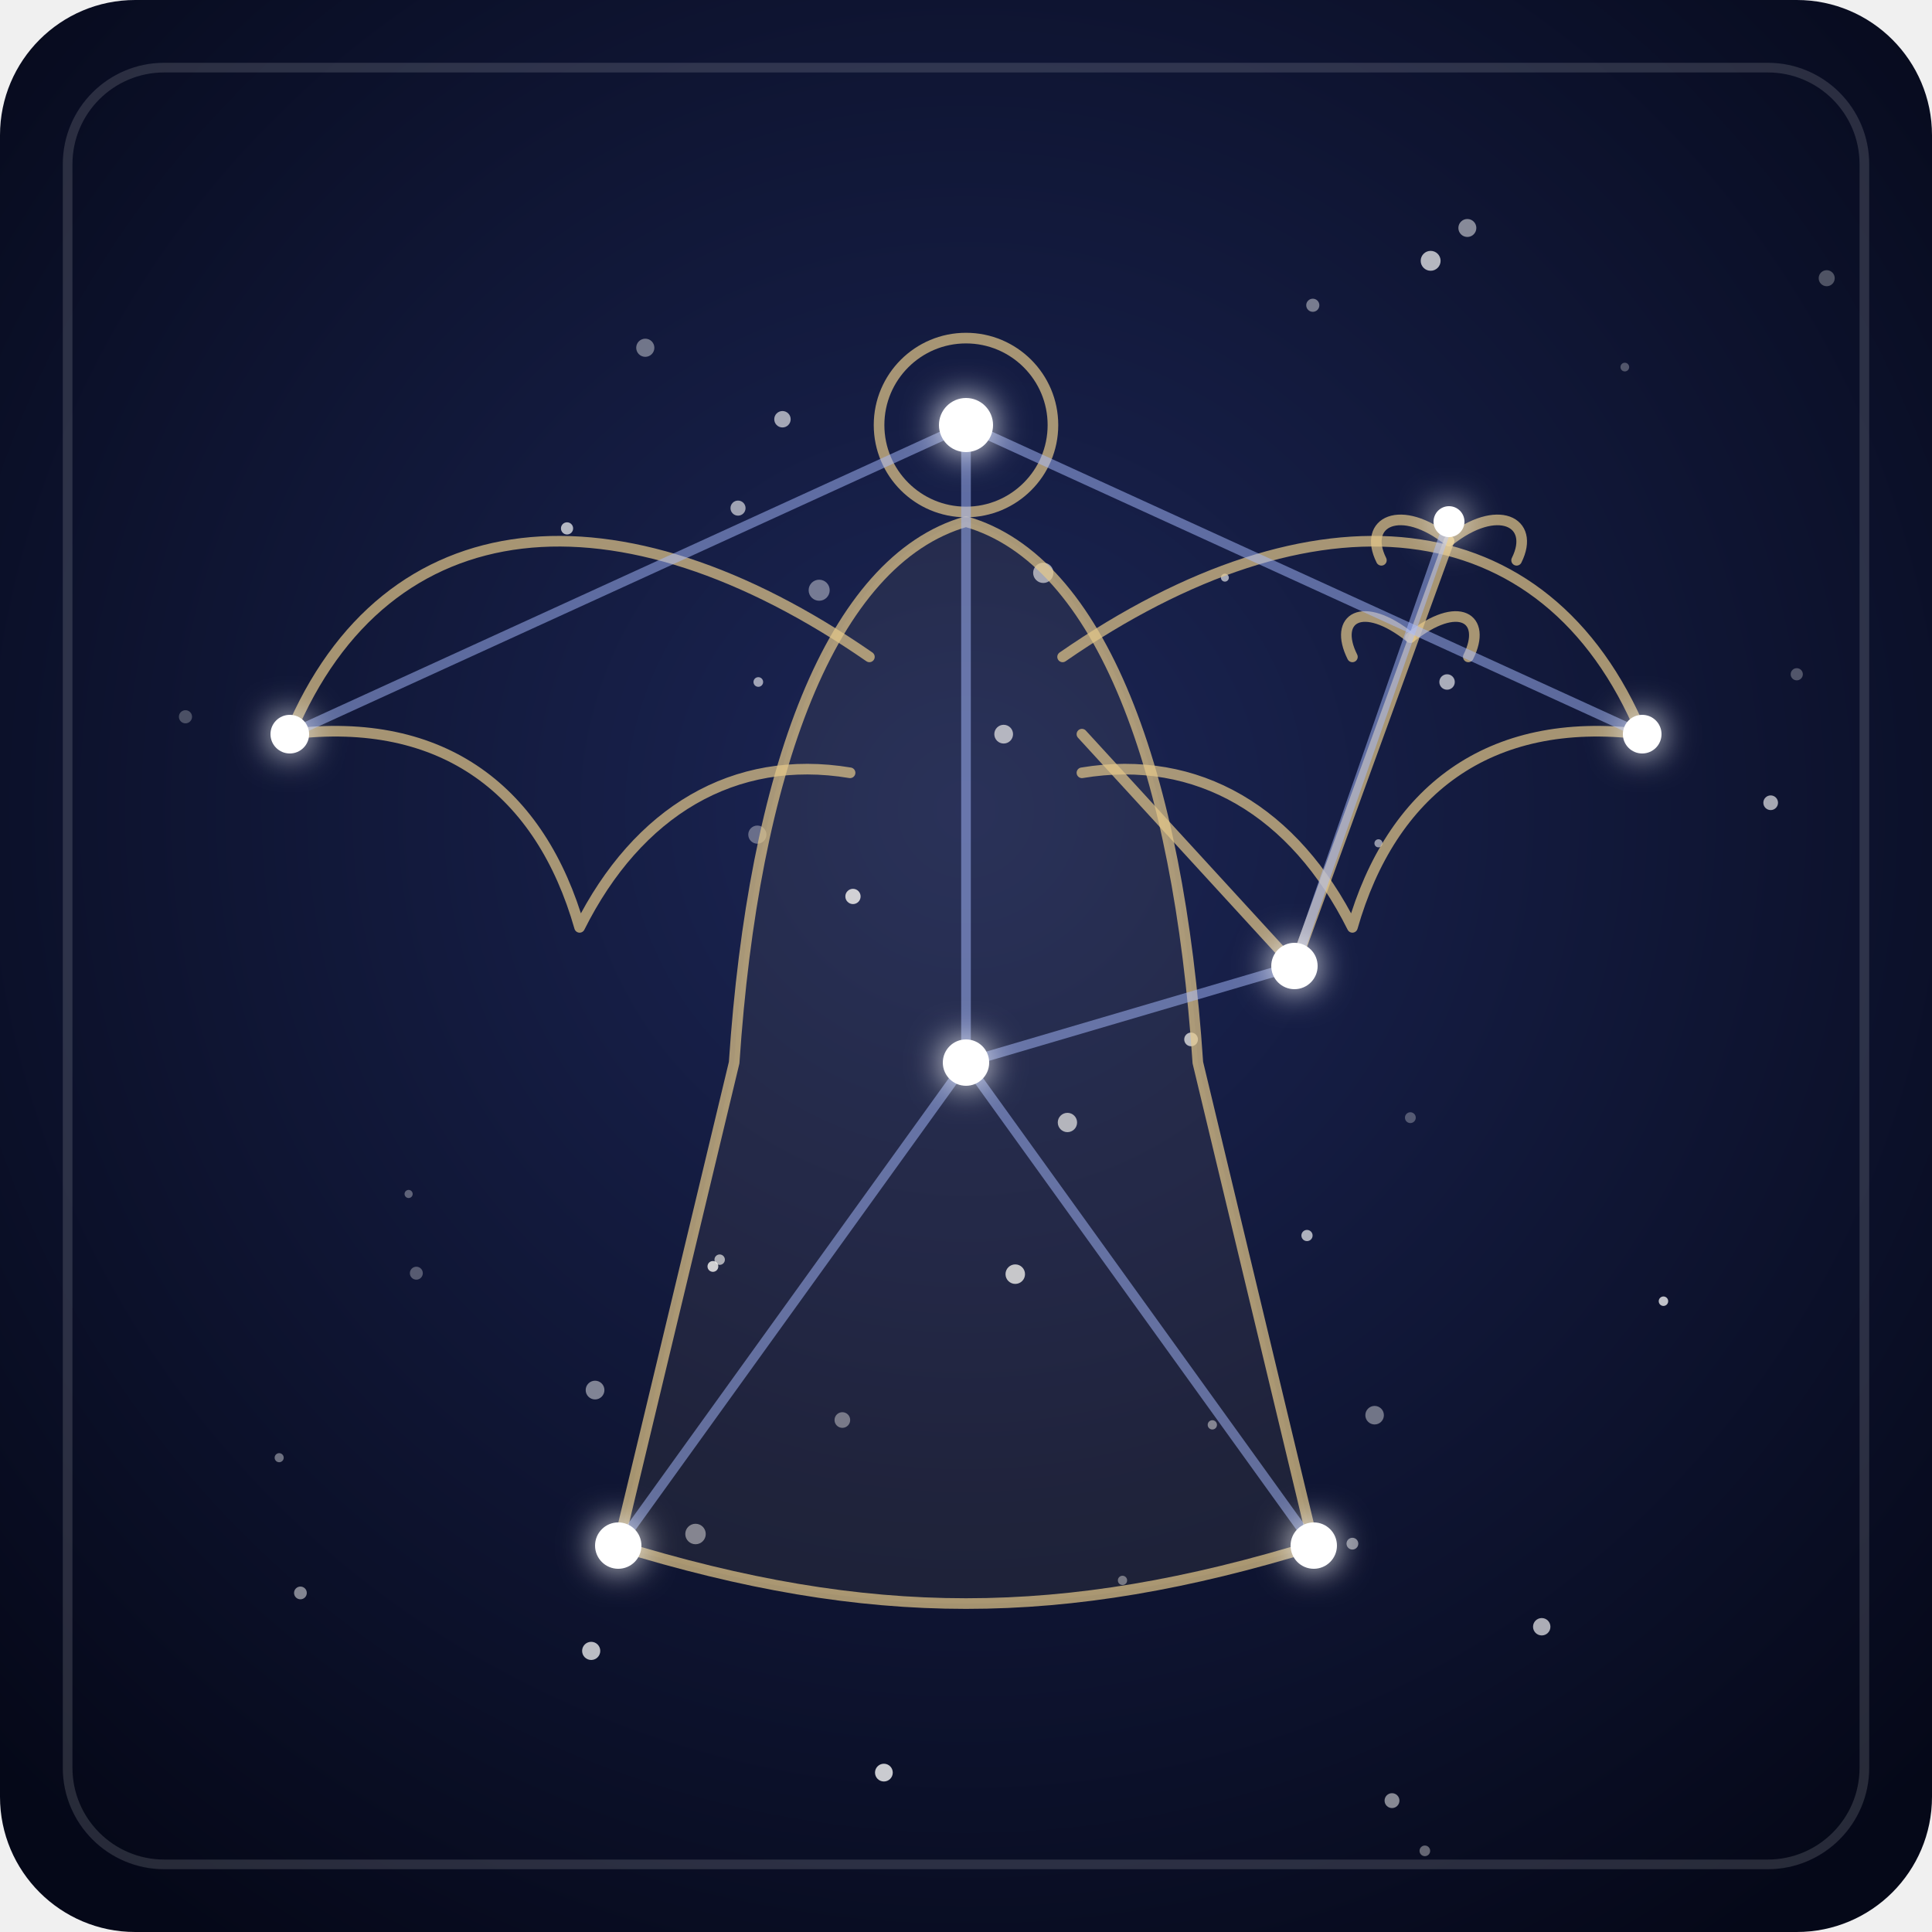
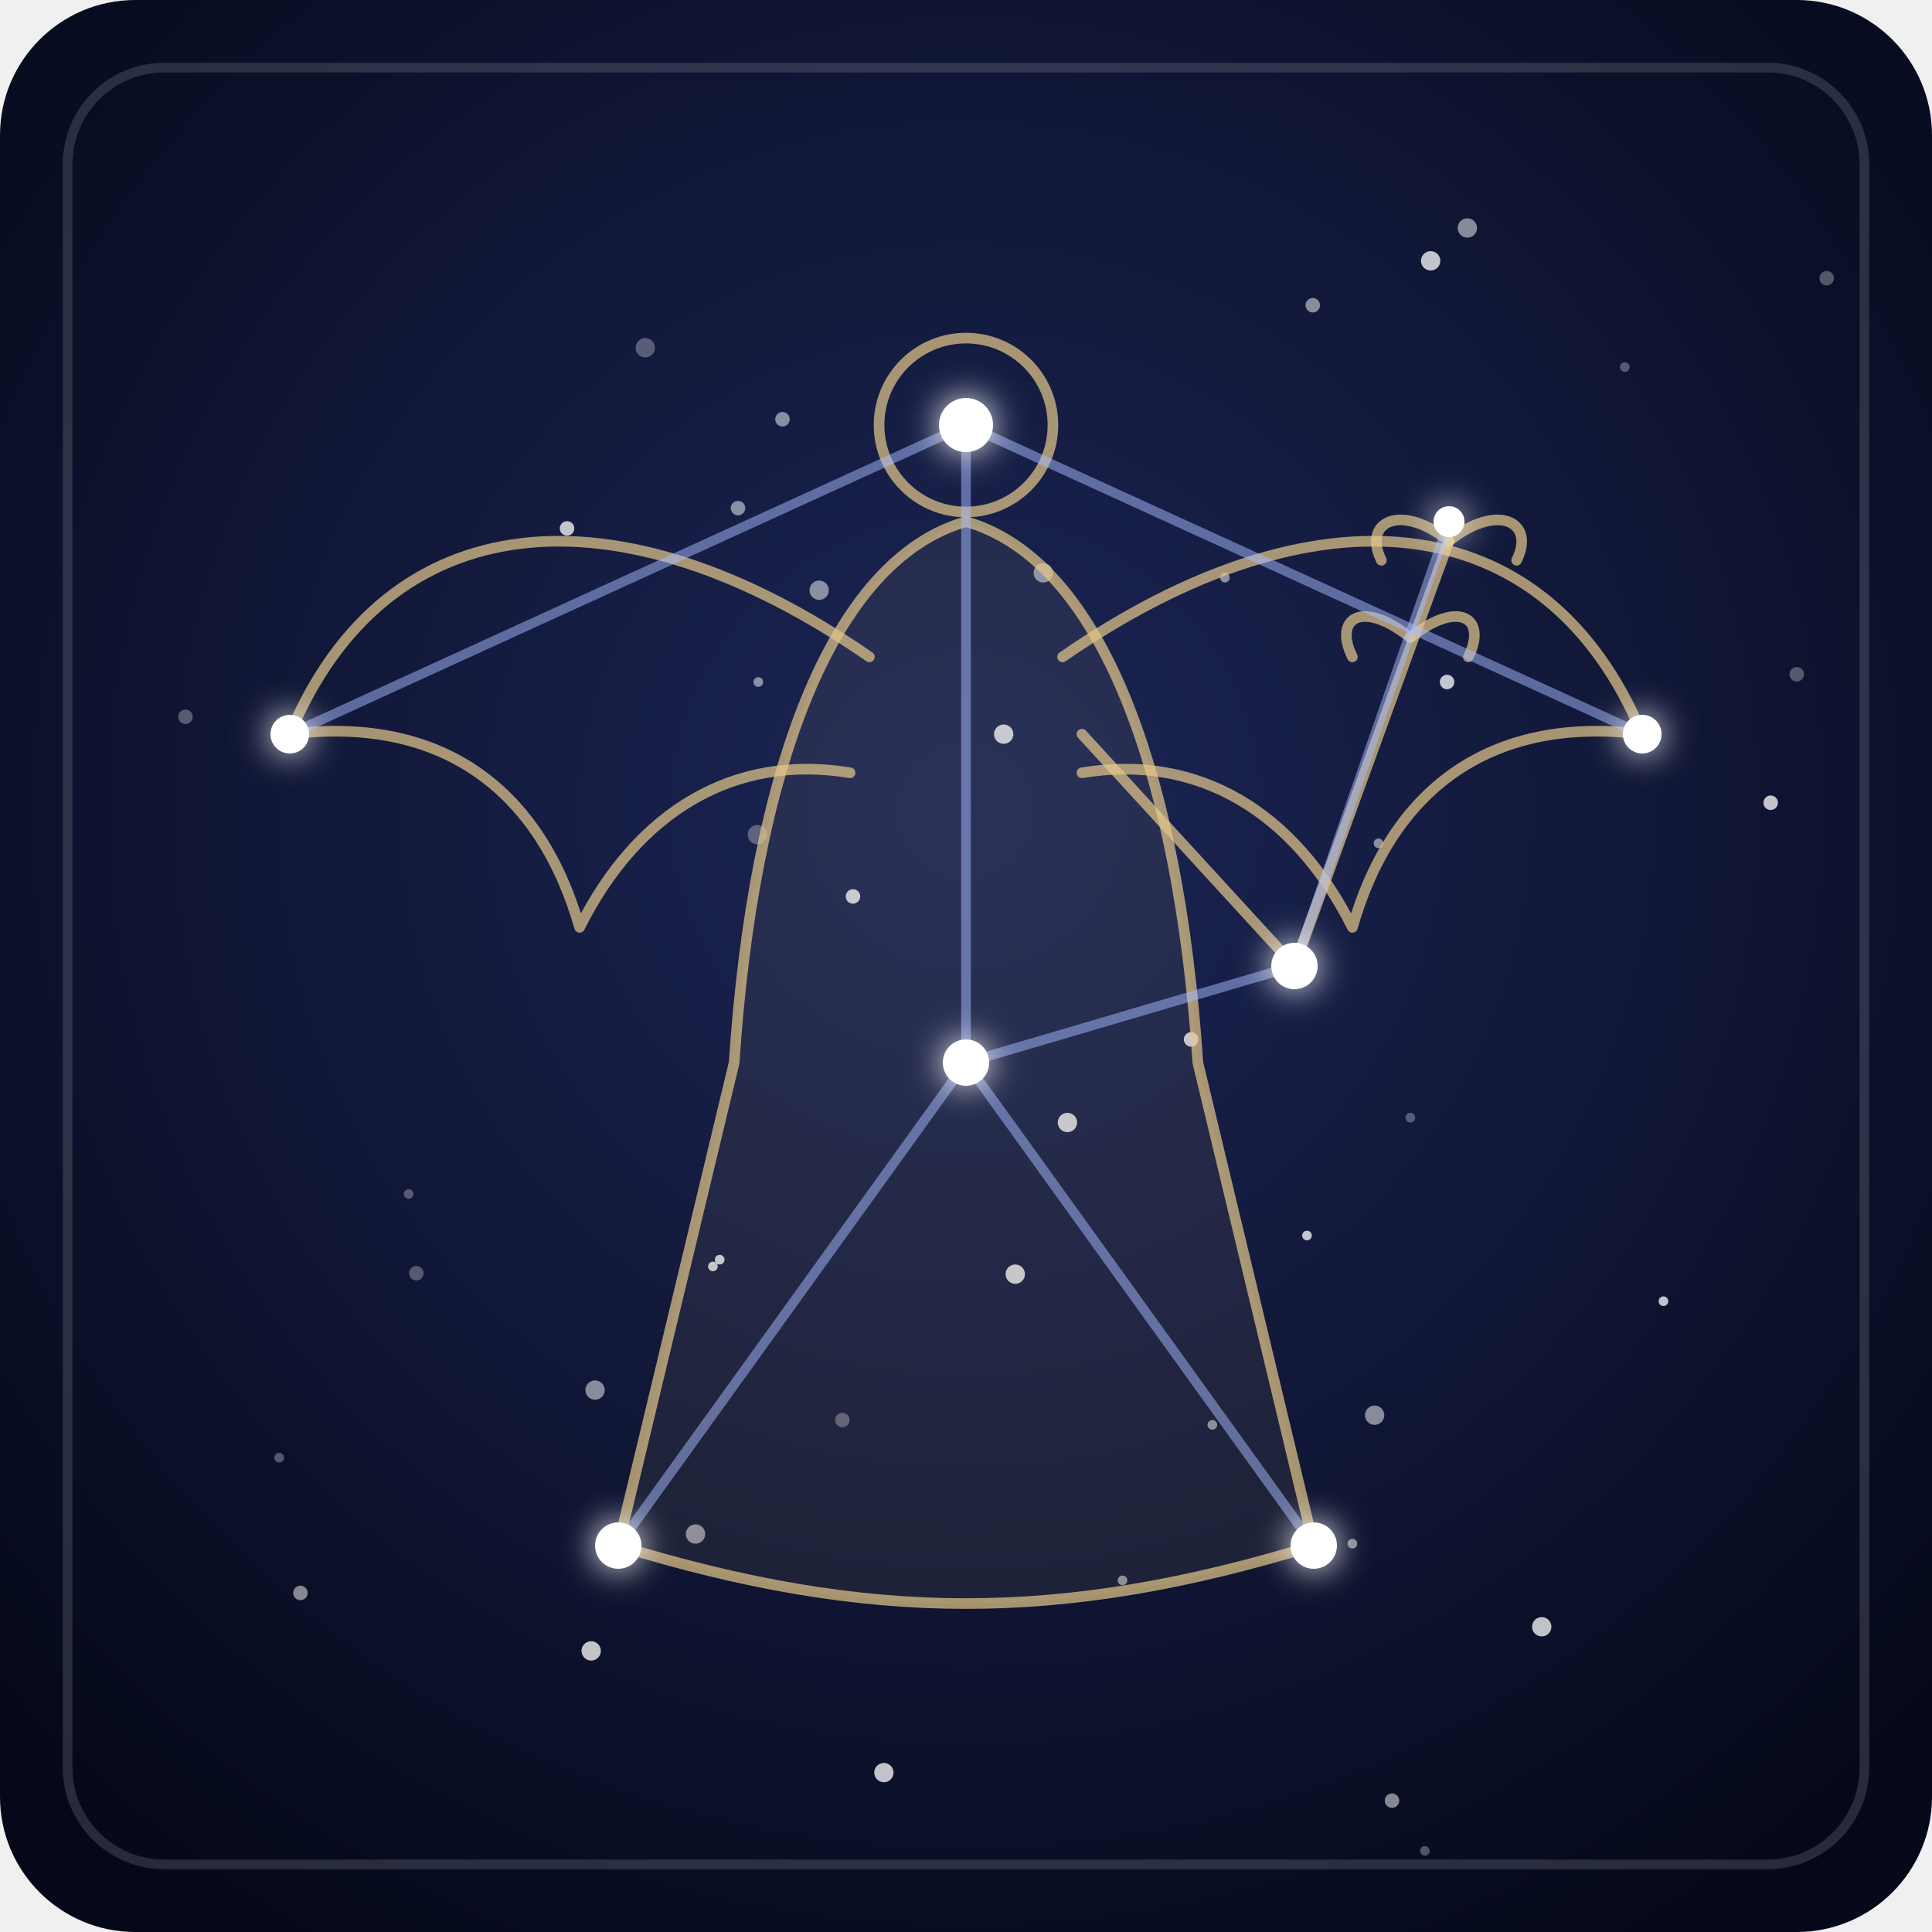
<svg xmlns="http://www.w3.org/2000/svg" viewBox="0 0 200 200">
  <defs>
    <radialGradient id="fondo-virgo" cx="50%" cy="42%" r="70%">
      <stop offset="0" stop-color="#1c2656" />
      <stop offset="1" stop-color="#050818" />
    </radialGradient>
    <filter id="brillo-virgo" x="-300%" y="-300%" width="700%" height="700%">
      <feGaussianBlur stdDeviation="1.8" result="halo" />
      <feMerge>
        <feMergeNode in="halo" />
        <feMergeNode in="SourceGraphic" />
      </feMerge>
    </filter>
  </defs>
  <rect width="200" height="200" rx="14" fill="url(#fondo-virgo)" />
  <rect x="7" y="7" width="186" height="186" rx="10" fill="none" stroke="#ffffff" stroke-opacity="0.14" />
-   <g fill="#ffffff">
-     <circle cx="74.5" cy="130.4" r="0.54" fill-opacity="0.63" />
-     <circle cx="172.2" cy="134.7" r="0.49" fill-opacity="0.74" />
-     <circle cx="66.8" cy="36.0" r="0.94" fill-opacity="0.40" />
-     <circle cx="149.8" cy="70.6" r="0.80" fill-opacity="0.64" />
-     <circle cx="84.8" cy="61.1" r="1.09" fill-opacity="0.41" />
-     <circle cx="58.7" cy="54.7" r="0.63" fill-opacity="0.68" />
-     <circle cx="61.2" cy="170.9" r="0.94" fill-opacity="0.72" />
-     <circle cx="116.2" cy="163.6" r="0.48" fill-opacity="0.40" />
-     <circle cx="105.1" cy="131.9" r="1.01" fill-opacity="0.75" />
-     <circle cx="78.5" cy="70.6" r="0.50" fill-opacity="0.59" />
-     <circle cx="189.1" cy="28.8" r="0.83" fill-opacity="0.28" />
-     <circle cx="147.5" cy="191.6" r="0.55" fill-opacity="0.37" />
-     <circle cx="108.0" cy="59.3" r="1.05" fill-opacity="0.59" />
-     <circle cx="168.2" cy="38.0" r="0.45" fill-opacity="0.28" />
-     <circle cx="123.3" cy="107.6" r="0.71" fill-opacity="0.69" />
-     <circle cx="142.3" cy="146.5" r="0.96" fill-opacity="0.41" />
-     <circle cx="103.9" cy="76.0" r="0.97" fill-opacity="0.66" />
-     <circle cx="135.9" cy="31.6" r="0.68" fill-opacity="0.43" />
-     <circle cx="78.4" cy="86.4" r="0.94" fill-opacity="0.35" />
-     <circle cx="135.3" cy="127.9" r="0.58" fill-opacity="0.66" />
-     <circle cx="142.7" cy="87.3" r="0.42" fill-opacity="0.54" />
-     <circle cx="61.6" cy="143.9" r="0.97" fill-opacity="0.47" />
-     <circle cx="31.1" cy="164.9" r="0.66" fill-opacity="0.49" />
-     <circle cx="159.6" cy="168.4" r="0.90" fill-opacity="0.66" />
-     <circle cx="43.1" cy="131.8" r="0.67" fill-opacity="0.30" />
-     <circle cx="125.5" cy="147.5" r="0.48" fill-opacity="0.45" />
-     <circle cx="72.0" cy="158.8" r="1.06" fill-opacity="0.46" />
-     <circle cx="76.4" cy="52.6" r="0.78" fill-opacity="0.59" />
-     <circle cx="28.9" cy="150.9" r="0.47" fill-opacity="0.40" />
-     <circle cx="110.5" cy="116.2" r="1.00" fill-opacity="0.66" />
-     <circle cx="144.1" cy="186.4" r="0.77" fill-opacity="0.51" />
-     <circle cx="151.9" cy="23.6" r="0.93" fill-opacity="0.50" />
-     <circle cx="183.3" cy="83.1" r="0.76" fill-opacity="0.63" />
-     <circle cx="81.0" cy="43.4" r="0.85" fill-opacity="0.61" />
-     <circle cx="87.2" cy="147.0" r="0.81" fill-opacity="0.40" />
-     <circle cx="73.8" cy="131.1" r="0.56" fill-opacity="0.79" />
-     <circle cx="148.1" cy="27.0" r="1.03" fill-opacity="0.69" />
-     <circle cx="91.5" cy="183.5" r="0.92" fill-opacity="0.78" />
-     <circle cx="42.3" cy="123.6" r="0.42" fill-opacity="0.33" />
-     <circle cx="140.0" cy="159.8" r="0.61" fill-opacity="0.49" />
-     <circle cx="186.0" cy="69.8" r="0.63" fill-opacity="0.28" />
-     <circle cx="126.8" cy="59.8" r="0.41" fill-opacity="0.61" />
-     <circle cx="19.2" cy="74.2" r="0.68" fill-opacity="0.25" />
-     <circle cx="88.3" cy="92.8" r="0.79" fill-opacity="0.79" />
-     <circle cx="146.0" cy="115.7" r="0.56" fill-opacity="0.28" />
-   </g>
+   <path stroke="#ffffff" stroke-opacity="0.3" stroke-width="1.0" stroke-linecap="round" d="M147.5 191.6h0M168.2 38.0h0M28.9 150.9h0M42.3 123.6h0M146.0 115.7h0" />
+   <path stroke="#ffffff" stroke-opacity="0.3" stroke-width="1.5" stroke-linecap="round" d="M189.1 28.8h0M43.1 131.8h0M87.2 147.0h0M186.0 69.8h0M19.2 74.2h0" />
+   <path stroke="#ffffff" stroke-opacity="0.3" stroke-width="2.0" stroke-linecap="round" d="M66.8 36.0h0M78.4 86.4h0" />
+   <path stroke="#ffffff" stroke-opacity="0.5" stroke-width="1.0" stroke-linecap="round" d="M116.2 163.6h0M78.5 70.6h0M142.7 87.3h0M125.5 147.5h0M140.0 159.8h0M126.8 59.8h0" />
+   <path stroke="#ffffff" stroke-opacity="0.5" stroke-width="1.5" stroke-linecap="round" d="M135.9 31.6h0M31.1 164.9h0M76.4 52.6h0M144.1 186.4h0M81.0 43.4h0" />
+   <path stroke="#ffffff" stroke-opacity="0.5" stroke-width="2.0" stroke-linecap="round" d="M84.8 61.1h0M108.0 59.3h0M142.3 146.5h0M61.6 143.9h0M72.0 158.8h0M151.9 23.6h0" />
+   <path stroke="#ffffff" stroke-opacity="0.75" stroke-width="1.0" stroke-linecap="round" d="M74.5 130.4h0M172.2 134.7h0M135.3 127.9h0M73.8 131.1h0" />
+   <path stroke="#ffffff" stroke-opacity="0.75" stroke-width="1.5" stroke-linecap="round" d="M149.8 70.6h0M58.7 54.7h0M123.3 107.6h0M183.3 83.1h0M88.3 92.8h0" />
+   <path stroke="#ffffff" stroke-opacity="0.75" stroke-width="2.0" stroke-linecap="round" d="M61.2 170.9h0M105.1 131.9h0M103.9 76.0h0M159.6 168.4h0M110.5 116.2h0M148.1 27.0h0M91.5 183.5h0" />
  <g fill="none" stroke="#e6c98b" stroke-opacity="0.7" stroke-width="1.1" stroke-linecap="round" stroke-linejoin="round">
    <path d="M91 44 a9 9 0 1 0 18 0 a9 9 0 1 0 -18 0" />
    <path d="M100 54 C86 58 78 80 76 110 L64 160 C90 168 110 168 136 160 L124 110 C122 80 114 58 100 54 Z" fill="#e6c98b" fill-opacity="0.07" />
    <path d="M90 68 C64 50 40 52 30 76 C46 74 56 82 60 96 C66 84 76 78 88 80" />
    <path d="M110 68 C136 50 160 52 170 76 C154 74 144 82 140 96 C134 84 124 78 112 80" />
    <path d="M112 76 L134 100" />
    <path d="M134 100 L150 56" />
    <path d="M150 56 C145 52 141 54 143 58" />
    <path d="M150 56 C155 52 159 54 157 58" />
    <path d="M146 66 C141 62 138 64 140 68" />
    <path d="M146 66 C151 62 154 64 152 68" />
  </g>
  <g stroke="#a9bcff" stroke-width="1" stroke-opacity="0.5" stroke-linecap="round">
    <line x1="100" y1="44" x2="100" y2="110" />
    <line x1="100" y1="110" x2="64" y2="160" />
    <line x1="100" y1="110" x2="136" y2="160" />
    <line x1="100" y1="44" x2="30" y2="76" />
    <line x1="100" y1="44" x2="170" y2="76" />
    <line x1="100" y1="110" x2="134" y2="100" />
    <line x1="134" y1="100" x2="150" y2="54" />
  </g>
  <g fill="#ffffff" filter="url(#brillo-virgo)">
    <circle cx="100" cy="44" r="2.8" />
    <circle cx="150" cy="54" r="1.6" />
    <circle cx="134" cy="100" r="2.4" />
    <circle cx="30" cy="76" r="2.0" />
    <circle cx="170" cy="76" r="2.0" />
    <circle cx="100" cy="110" r="2.4" />
    <circle cx="64" cy="160" r="2.4" />
    <circle cx="136" cy="160" r="2.4" />
  </g>
</svg>
